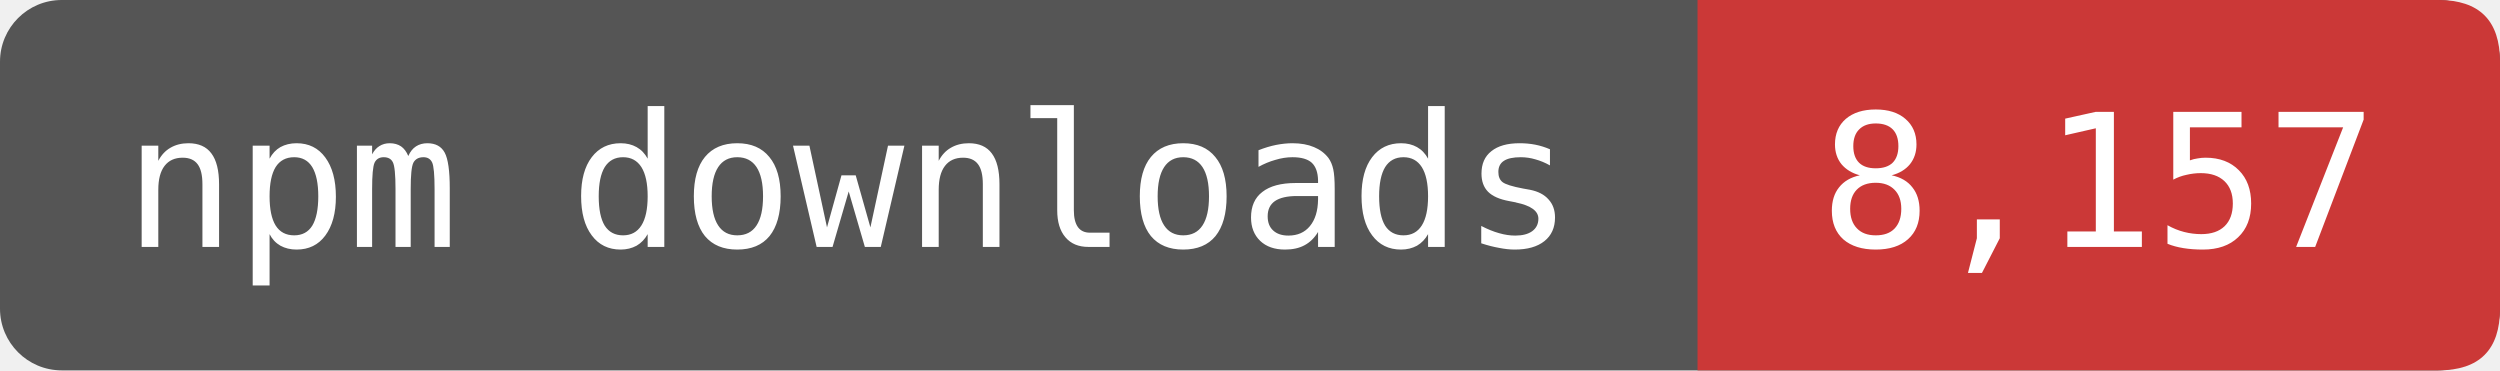
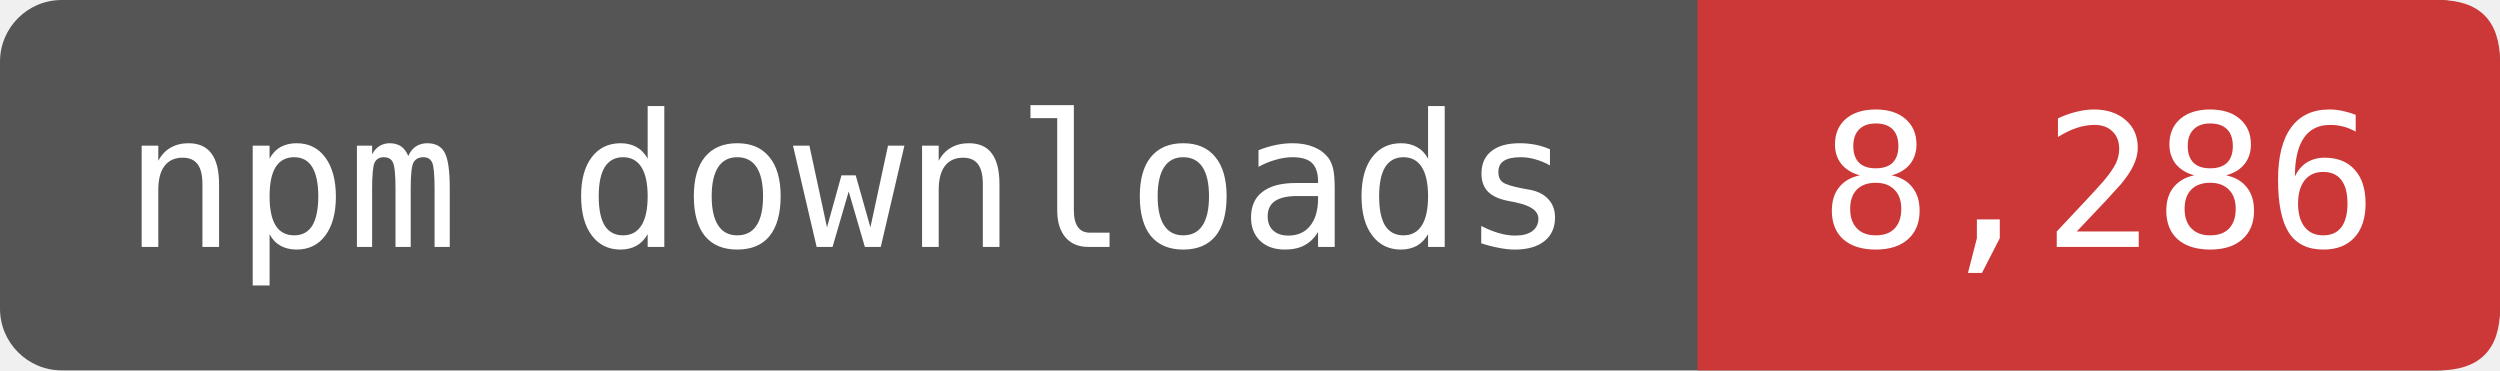
- <svg xmlns="http://www.w3.org/2000/svg" width="135" height="20" viewBox="0 0 162 24" role="img" aria-label="npm downloads: 8,157">
+ <svg xmlns="http://www.w3.org/2000/svg" width="135" height="20" viewBox="0 0 162 24" role="img" aria-label="npm downloads: 8,286">
  <rect width="162" height="24" rx="4" fill="#555" />
  <path d="M110 0H158Q162 0 162 4V20Q162 24 158 24H110Z" fill="#CB3837" />
  <g fill="#fff" font-family="DejaVu Sans Mono,monospace" font-size="12" text-anchor="middle">
    <text x="55" y="16">npm downloads</text>
-     <text x="136" y="16">8,157</text>
+     <text x="136" y="16">8,286</text>
  </g>
</svg>
